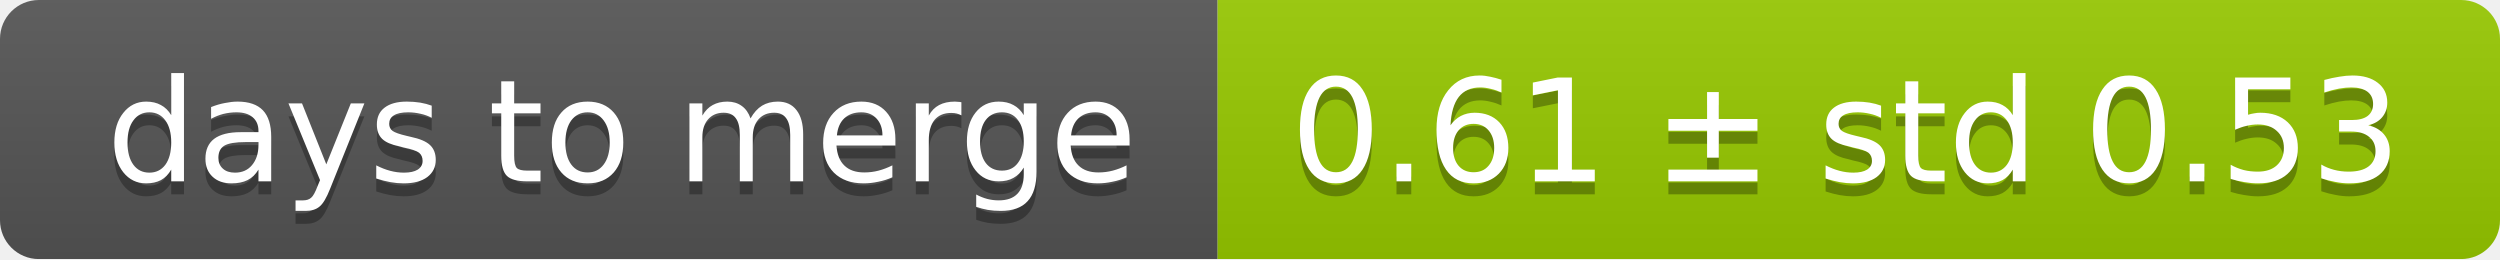
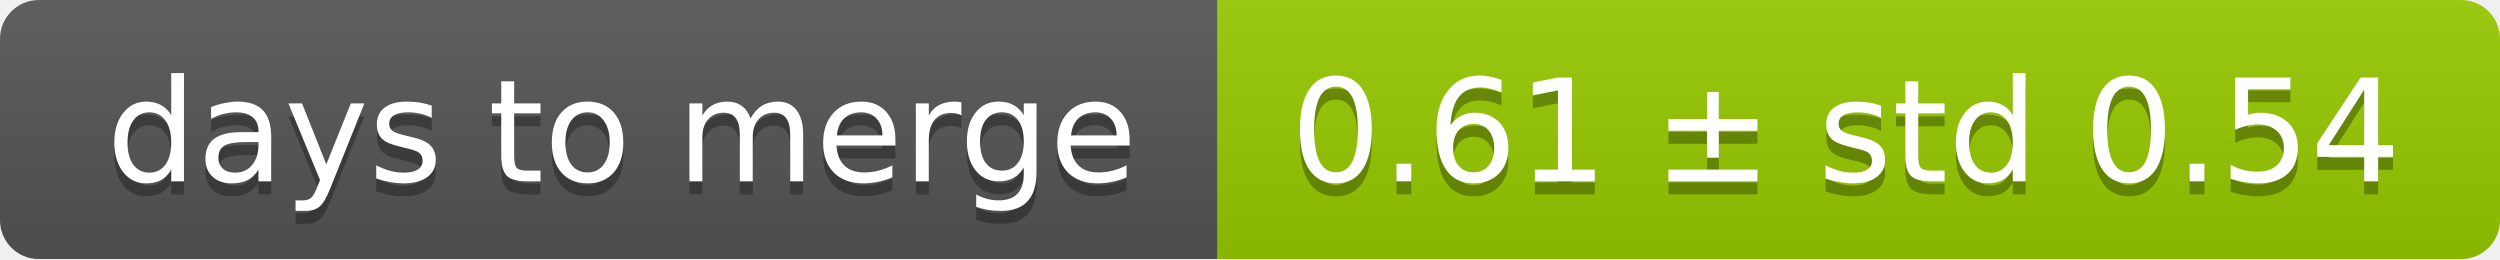
<svg xmlns="http://www.w3.org/2000/svg" width="193" height="20">
  <linearGradient id="smooth" x2="0" y2="100%">
    <stop offset="0" stop-color="#bbb" stop-opacity=".1" />
    <stop offset="1" stop-opacity=".1" />
  </linearGradient>
  <mask id="round">
    <rect width="193" height="20" rx="3" fill="#fff" />
  </mask>
  <g mask="url(#round)">
    <rect width="94" height="20" fill="#555" />
    <rect x="94" width="99" height="20" fill="#97ca00" />
    <rect width="193" height="20" fill="url(#smooth)" />
  </g>
  <g fill="#fff" text-anchor="middle" font-family="DejaVu Sans,Verdana,Geneva,sans-serif" font-size="11">
    <text x="48" y="15" fill="#010101" fill-opacity=".3">days to merge</text>
    <text x="48" y="14">days to merge</text>
-     <text x="142.5" y="15" fill="#010101" fill-opacity=".3">0.61 ± std 0.53</text>
-     <text x="142.5" y="14">0.61 ± std 0.53</text>
+     <text x="142.5" y="15" fill="#010101" fill-opacity=".3">0.61 ± std 0.54</text>
+     <text x="142.5" y="14">0.61 ± std 0.54</text>
  </g>
</svg>
